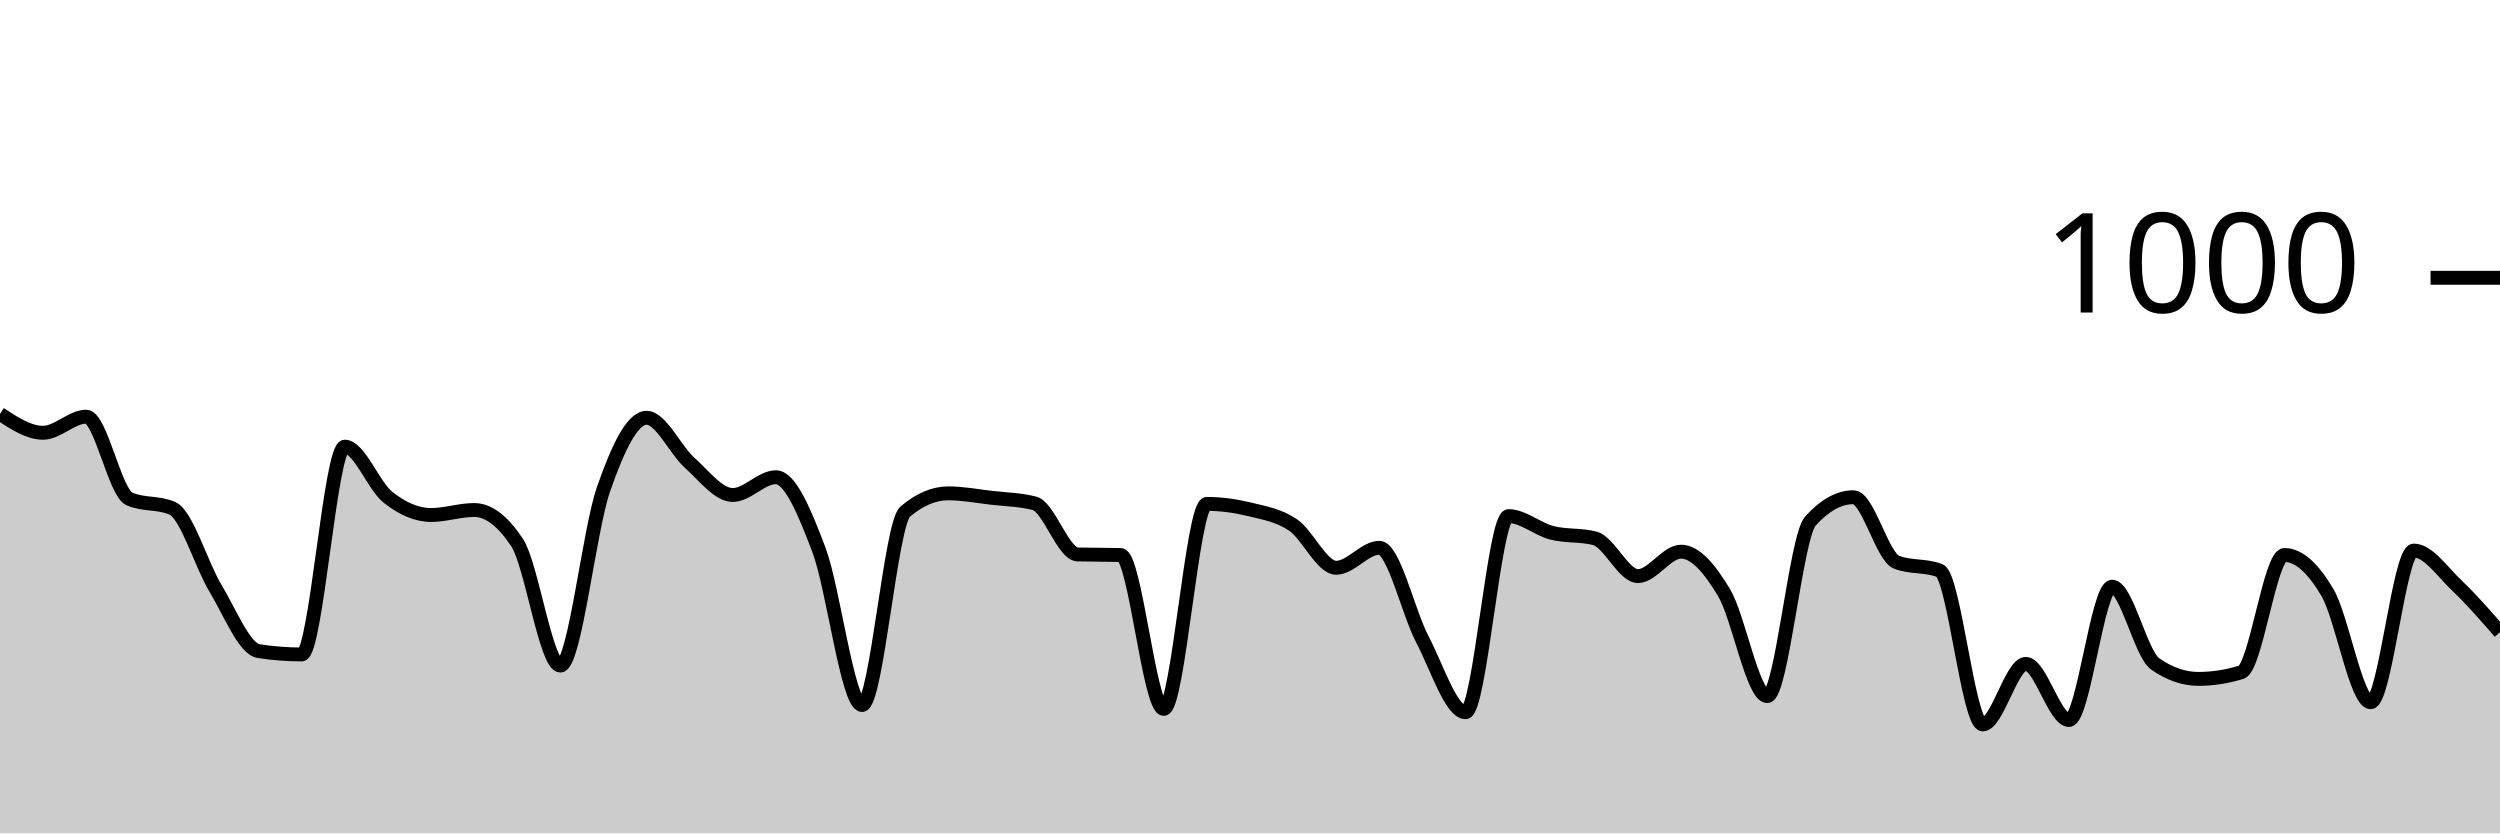
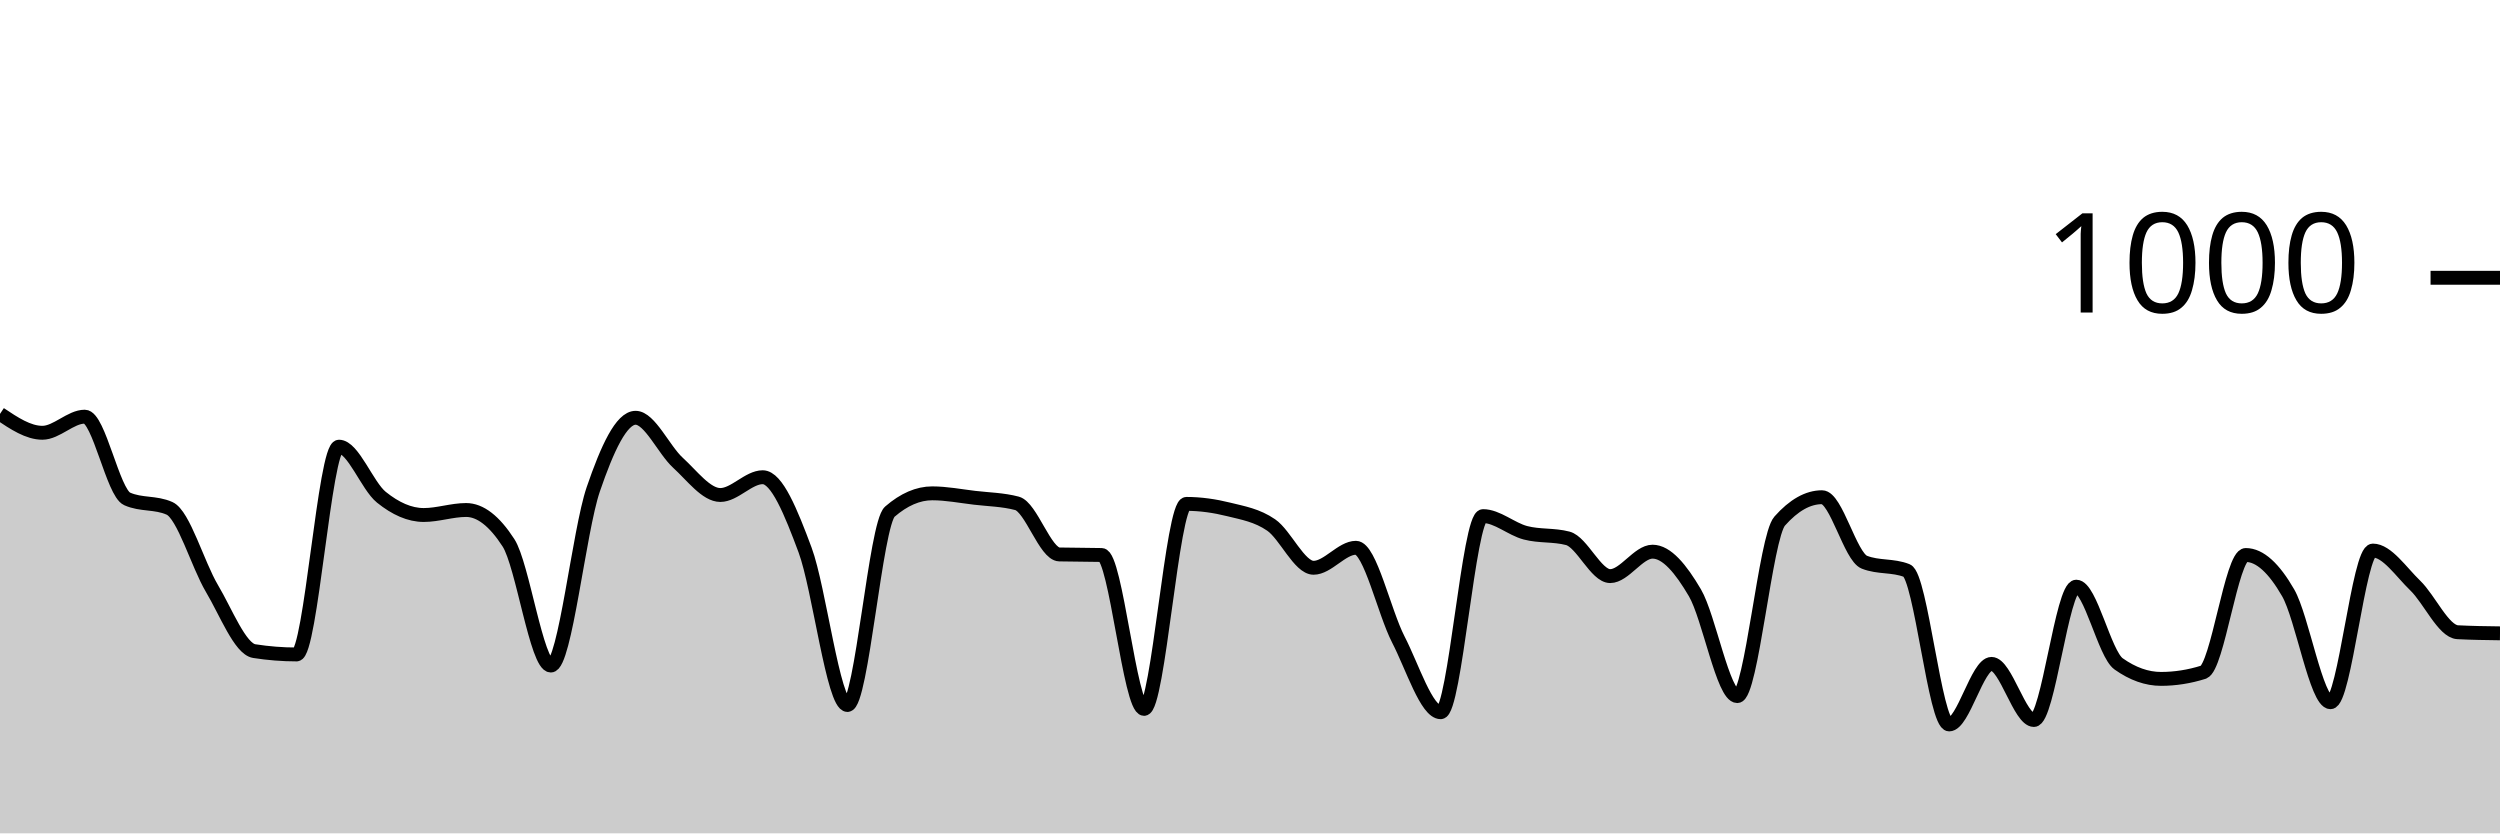
<svg xmlns="http://www.w3.org/2000/svg" viewBox="0 0 180 60">
  <g transform="translate(0,20)">
-     <path class="area" fill="rgba(0, 0, 0, 0.2)" d="M0,9.8C1.034,10.48,2.069,11.16,3.103,11.16C4.138,11.16,5.172,10,6.207,10C7.241,10,8.276,15.467,9.31,15.92C10.345,16.373,11.379,16.147,12.414,16.6C13.448,17.053,14.483,20.647,15.517,22.36C16.552,24.073,17.586,26.72,18.621,26.88C19.655,27.04,20.69,27.12,21.724,27.12C22.759,27.12,23.793,12.16,24.828,12.16C25.862,12.16,26.897,14.98,27.931,15.8C28.966,16.62,30,17.08,31.034,17.08C32.069,17.08,33.103,16.72,34.138,16.72C35.172,16.72,36.207,17.507,37.241,19.08C38.276,20.653,39.31,27.92,40.345,27.92C41.379,27.92,42.414,18.213,43.448,15.24C44.483,12.267,45.517,10.08,46.552,10.08C47.586,10.08,48.621,12.393,49.655,13.32C50.69,14.247,51.724,15.64,52.759,15.64C53.793,15.64,54.828,14.36,55.862,14.36C56.897,14.36,57.931,16.867,58.966,19.6C60,22.333,61.034,30.76,62.069,30.76C63.103,30.76,64.138,17.72,65.172,16.84C66.207,15.96,67.241,15.52,68.276,15.52C69.31,15.52,70.345,15.72,71.379,15.84C72.414,15.96,73.448,15.973,74.483,16.24C75.517,16.507,76.552,19.893,77.586,19.92C78.621,19.947,79.655,19.933,80.69,19.96C81.724,19.987,82.759,31.04,83.793,31.04C84.828,31.04,85.862,16.28,86.897,16.28C87.931,16.28,88.966,16.427,90,16.68C91.034,16.933,92.069,17.1,93.103,17.8C94.138,18.5,95.172,20.88,96.207,20.88C97.241,20.88,98.276,19.44,99.31,19.44C100.345,19.44,101.379,24.067,102.414,26.04C103.448,28.013,104.483,31.28,105.517,31.28C106.552,31.28,107.586,17.16,108.621,17.16C109.655,17.16,110.69,18.093,111.724,18.36C112.759,18.627,113.793,18.493,114.828,18.76C115.862,19.027,116.897,21.48,117.931,21.48C118.966,21.48,120,19.72,121.034,19.72C122.069,19.72,123.103,20.947,124.138,22.68C125.172,24.413,126.207,30.12,127.241,30.12C128.276,30.12,129.31,18.667,130.345,17.52C131.379,16.373,132.414,15.8,133.448,15.8C134.483,15.8,135.517,20.08,136.552,20.48C137.586,20.88,138.621,20.68,139.655,21.08C140.69,21.48,141.724,32.16,142.759,32.16C143.793,32.16,144.828,27.8,145.862,27.8C146.897,27.8,147.931,31.84,148.966,31.84C150,31.84,151.034,22.24,152.069,22.24C153.103,22.24,154.138,27.08,155.172,27.8C156.207,28.52,157.241,28.88,158.276,28.88C159.31,28.88,160.345,28.72,161.379,28.4C162.414,28.08,163.448,19.96,164.483,19.96C165.517,19.96,166.552,20.913,167.586,22.68C168.621,24.447,169.655,30.56,170.69,30.56C171.724,30.56,172.759,19.64,173.793,19.64C174.828,19.64,175.862,21.18,176.897,22.16C177.931,23.14,178.966,24.33,180,25.52L180,40C178.966,40,177.931,40,176.897,40C175.862,40,174.828,40,173.793,40C172.759,40,171.724,40,170.69,40C169.655,40,168.621,40,167.586,40C166.552,40,165.517,40,164.483,40C163.448,40,162.414,40,161.379,40C160.345,40,159.31,40,158.276,40C157.241,40,156.207,40,155.172,40C154.138,40,153.103,40,152.069,40C151.034,40,150,40,148.966,40C147.931,40,146.897,40,145.862,40C144.828,40,143.793,40,142.759,40C141.724,40,140.69,40,139.655,40C138.621,40,137.586,40,136.552,40C135.517,40,134.483,40,133.448,40C132.414,40,131.379,40,130.345,40C129.31,40,128.276,40,127.241,40C126.207,40,125.172,40,124.138,40C123.103,40,122.069,40,121.034,40C120,40,118.966,40,117.931,40C116.897,40,115.862,40,114.828,40C113.793,40,112.759,40,111.724,40C110.69,40,109.655,40,108.621,40C107.586,40,106.552,40,105.517,40C104.483,40,103.448,40,102.414,40C101.379,40,100.345,40,99.31,40C98.276,40,97.241,40,96.207,40C95.172,40,94.138,40,93.103,40C92.069,40,91.034,40,90,40C88.966,40,87.931,40,86.897,40C85.862,40,84.828,40,83.793,40C82.759,40,81.724,40,80.69,40C79.655,40,78.621,40,77.586,40C76.552,40,75.517,40,74.483,40C73.448,40,72.414,40,71.379,40C70.345,40,69.31,40,68.276,40C67.241,40,66.207,40,65.172,40C64.138,40,63.103,40,62.069,40C61.034,40,60,40,58.966,40C57.931,40,56.897,40,55.862,40C54.828,40,53.793,40,52.759,40C51.724,40,50.69,40,49.655,40C48.621,40,47.586,40,46.552,40C45.517,40,44.483,40,43.448,40C42.414,40,41.379,40,40.345,40C39.31,40,38.276,40,37.241,40C36.207,40,35.172,40,34.138,40C33.103,40,32.069,40,31.034,40C30,40,28.966,40,27.931,40C26.897,40,25.862,40,24.828,40C23.793,40,22.759,40,21.724,40C20.69,40,19.655,40,18.621,40C17.586,40,16.552,40,15.517,40C14.483,40,13.448,40,12.414,40C11.379,40,10.345,40,9.31,40C8.276,40,7.241,40,6.207,40C5.172,40,4.138,40,3.103,40C2.069,40,1.034,40,0,40Z" />
-     <path class="line" stroke="black" fill="none" d="M0,9.8C1.034,10.48,2.069,11.16,3.103,11.16C4.138,11.16,5.172,10,6.207,10C7.241,10,8.276,15.467,9.31,15.92C10.345,16.373,11.379,16.147,12.414,16.6C13.448,17.053,14.483,20.647,15.517,22.36C16.552,24.073,17.586,26.72,18.621,26.88C19.655,27.04,20.69,27.12,21.724,27.12C22.759,27.12,23.793,12.16,24.828,12.16C25.862,12.16,26.897,14.98,27.931,15.8C28.966,16.62,30,17.08,31.034,17.08C32.069,17.08,33.103,16.72,34.138,16.72C35.172,16.72,36.207,17.507,37.241,19.08C38.276,20.653,39.31,27.92,40.345,27.92C41.379,27.92,42.414,18.213,43.448,15.24C44.483,12.267,45.517,10.08,46.552,10.08C47.586,10.08,48.621,12.393,49.655,13.32C50.69,14.247,51.724,15.64,52.759,15.64C53.793,15.64,54.828,14.36,55.862,14.36C56.897,14.36,57.931,16.867,58.966,19.6C60,22.333,61.034,30.76,62.069,30.76C63.103,30.76,64.138,17.72,65.172,16.84C66.207,15.96,67.241,15.52,68.276,15.52C69.31,15.52,70.345,15.72,71.379,15.84C72.414,15.96,73.448,15.973,74.483,16.24C75.517,16.507,76.552,19.893,77.586,19.92C78.621,19.947,79.655,19.933,80.69,19.96C81.724,19.987,82.759,31.04,83.793,31.04C84.828,31.04,85.862,16.28,86.897,16.28C87.931,16.28,88.966,16.427,90,16.68C91.034,16.933,92.069,17.1,93.103,17.8C94.138,18.5,95.172,20.88,96.207,20.88C97.241,20.88,98.276,19.44,99.31,19.44C100.345,19.44,101.379,24.067,102.414,26.04C103.448,28.013,104.483,31.28,105.517,31.28C106.552,31.28,107.586,17.16,108.621,17.16C109.655,17.16,110.69,18.093,111.724,18.36C112.759,18.627,113.793,18.493,114.828,18.76C115.862,19.027,116.897,21.48,117.931,21.48C118.966,21.48,120,19.72,121.034,19.72C122.069,19.72,123.103,20.947,124.138,22.68C125.172,24.413,126.207,30.12,127.241,30.12C128.276,30.12,129.31,18.667,130.345,17.52C131.379,16.373,132.414,15.8,133.448,15.8C134.483,15.8,135.517,20.08,136.552,20.48C137.586,20.88,138.621,20.68,139.655,21.08C140.69,21.48,141.724,32.16,142.759,32.16C143.793,32.16,144.828,27.8,145.862,27.8C146.897,27.8,147.931,31.84,148.966,31.84C150,31.84,151.034,22.24,152.069,22.24C153.103,22.24,154.138,27.08,155.172,27.8C156.207,28.52,157.241,28.88,158.276,28.88C159.31,28.88,160.345,28.72,161.379,28.4C162.414,28.08,163.448,19.96,164.483,19.96C165.517,19.96,166.552,20.913,167.586,22.68C168.621,24.447,169.655,30.56,170.69,30.56C171.724,30.56,172.759,19.64,173.793,19.64C174.828,19.64,175.862,21.18,176.897,22.16C177.931,23.14,178.966,24.33,180,25.52" />
+     <path class="area" fill="rgba(0, 0, 0, 0.2)" d="M0,9.8C1.017,10.48,2.034,11.16,3.051,11.16C4.068,11.16,5.085,10,6.102,10C7.119,10,8.136,15.467,9.153,15.92C10.169,16.373,11.186,16.147,12.203,16.6C13.22,17.053,14.237,20.647,15.254,22.36C16.271,24.073,17.288,26.72,18.305,26.88C19.322,27.04,20.339,27.12,21.356,27.12C22.373,27.12,23.39,12.16,24.407,12.16C25.424,12.16,26.441,14.98,27.458,15.8C28.475,16.62,29.492,17.08,30.508,17.08C31.525,17.08,32.542,16.72,33.559,16.72C34.576,16.72,35.593,17.507,36.61,19.08C37.627,20.653,38.644,27.92,39.661,27.92C40.678,27.92,41.695,18.213,42.712,15.24C43.729,12.267,44.746,10.08,45.763,10.08C46.78,10.08,47.797,12.393,48.814,13.32C49.831,14.247,50.847,15.64,51.864,15.64C52.881,15.64,53.898,14.36,54.915,14.36C55.932,14.36,56.949,16.867,57.966,19.6C58.983,22.333,60,30.76,61.017,30.76C62.034,30.76,63.051,17.72,64.068,16.84C65.085,15.96,66.102,15.52,67.119,15.52C68.136,15.52,69.153,15.72,70.169,15.84C71.186,15.96,72.203,15.973,73.22,16.24C74.237,16.507,75.254,19.893,76.271,19.92C77.288,19.947,78.305,19.933,79.322,19.96C80.339,19.987,81.356,31.04,82.373,31.04C83.39,31.04,84.407,16.28,85.424,16.28C86.441,16.28,87.458,16.427,88.475,16.68C89.492,16.933,90.508,17.1,91.525,17.8C92.542,18.5,93.559,20.88,94.576,20.88C95.593,20.88,96.61,19.44,97.627,19.44C98.644,19.44,99.661,24.067,100.678,26.04C101.695,28.013,102.712,31.28,103.729,31.28C104.746,31.28,105.763,17.16,106.78,17.16C107.797,17.16,108.814,18.093,109.831,18.36C110.847,18.627,111.864,18.493,112.881,18.76C113.898,19.027,114.915,21.48,115.932,21.48C116.949,21.48,117.966,19.72,118.983,19.72C120,19.72,121.017,20.947,122.034,22.68C123.051,24.413,124.068,30.12,125.085,30.12C126.102,30.12,127.119,18.667,128.136,17.52C129.153,16.373,130.169,15.8,131.186,15.8C132.203,15.8,133.22,20.08,134.237,20.48C135.254,20.88,136.271,20.68,137.288,21.08C138.305,21.48,139.322,32.16,140.339,32.16C141.356,32.16,142.373,27.8,143.39,27.8C144.407,27.8,145.424,31.84,146.441,31.84C147.458,31.84,148.475,22.24,149.492,22.24C150.508,22.24,151.525,27.08,152.542,27.8C153.559,28.52,154.576,28.88,155.593,28.88C156.61,28.88,157.627,28.72,158.644,28.4C159.661,28.08,160.678,19.96,161.695,19.96C162.712,19.96,163.729,20.913,164.746,22.68C165.763,24.447,166.78,30.56,167.797,30.56C168.814,30.56,169.831,19.64,170.847,19.64C171.864,19.64,172.881,21.18,173.898,22.16C174.915,23.14,175.932,25.467,176.949,25.52C177.966,25.573,178.983,25.587,180,25.6L180,40C178.983,40,177.966,40,176.949,40C175.932,40,174.915,40,173.898,40C172.881,40,171.864,40,170.847,40C169.831,40,168.814,40,167.797,40C166.78,40,165.763,40,164.746,40C163.729,40,162.712,40,161.695,40C160.678,40,159.661,40,158.644,40C157.627,40,156.61,40,155.593,40C154.576,40,153.559,40,152.542,40C151.525,40,150.508,40,149.492,40C148.475,40,147.458,40,146.441,40C145.424,40,144.407,40,143.39,40C142.373,40,141.356,40,140.339,40C139.322,40,138.305,40,137.288,40C136.271,40,135.254,40,134.237,40C133.22,40,132.203,40,131.186,40C130.169,40,129.153,40,128.136,40C127.119,40,126.102,40,125.085,40C124.068,40,123.051,40,122.034,40C121.017,40,120,40,118.983,40C117.966,40,116.949,40,115.932,40C114.915,40,113.898,40,112.881,40C111.864,40,110.847,40,109.831,40C108.814,40,107.797,40,106.78,40C105.763,40,104.746,40,103.729,40C102.712,40,101.695,40,100.678,40C99.661,40,98.644,40,97.627,40C96.61,40,95.593,40,94.576,40C93.559,40,92.542,40,91.525,40C90.508,40,89.492,40,88.475,40C87.458,40,86.441,40,85.424,40C84.407,40,83.39,40,82.373,40C81.356,40,80.339,40,79.322,40C78.305,40,77.288,40,76.271,40C75.254,40,74.237,40,73.22,40C72.203,40,71.186,40,70.169,40C69.153,40,68.136,40,67.119,40C66.102,40,65.085,40,64.068,40C63.051,40,62.034,40,61.017,40C60,40,58.983,40,57.966,40C56.949,40,55.932,40,54.915,40C53.898,40,52.881,40,51.864,40C50.847,40,49.831,40,48.814,40C47.797,40,46.78,40,45.763,40C44.746,40,43.729,40,42.712,40C41.695,40,40.678,40,39.661,40C38.644,40,37.627,40,36.61,40C35.593,40,34.576,40,33.559,40C32.542,40,31.525,40,30.508,40C29.492,40,28.475,40,27.458,40C26.441,40,25.424,40,24.407,40C23.39,40,22.373,40,21.356,40C20.339,40,19.322,40,18.305,40C17.288,40,16.271,40,15.254,40C14.237,40,13.22,40,12.203,40C11.186,40,10.169,40,9.153,40C8.136,40,7.119,40,6.102,40C5.085,40,4.068,40,3.051,40C2.034,40,1.017,40,0,40Z" />
+     <path class="line" stroke="black" fill="none" d="M0,9.8C1.017,10.48,2.034,11.16,3.051,11.16C4.068,11.16,5.085,10,6.102,10C7.119,10,8.136,15.467,9.153,15.92C10.169,16.373,11.186,16.147,12.203,16.6C13.22,17.053,14.237,20.647,15.254,22.36C16.271,24.073,17.288,26.72,18.305,26.88C19.322,27.04,20.339,27.12,21.356,27.12C22.373,27.12,23.39,12.16,24.407,12.16C25.424,12.16,26.441,14.98,27.458,15.8C28.475,16.62,29.492,17.08,30.508,17.08C31.525,17.08,32.542,16.72,33.559,16.72C34.576,16.72,35.593,17.507,36.61,19.08C37.627,20.653,38.644,27.92,39.661,27.92C40.678,27.92,41.695,18.213,42.712,15.24C43.729,12.267,44.746,10.08,45.763,10.08C46.78,10.08,47.797,12.393,48.814,13.32C49.831,14.247,50.847,15.64,51.864,15.64C52.881,15.64,53.898,14.36,54.915,14.36C55.932,14.36,56.949,16.867,57.966,19.6C58.983,22.333,60,30.76,61.017,30.76C62.034,30.76,63.051,17.72,64.068,16.84C65.085,15.96,66.102,15.52,67.119,15.52C68.136,15.52,69.153,15.72,70.169,15.84C71.186,15.96,72.203,15.973,73.22,16.24C74.237,16.507,75.254,19.893,76.271,19.92C77.288,19.947,78.305,19.933,79.322,19.96C80.339,19.987,81.356,31.04,82.373,31.04C83.39,31.04,84.407,16.28,85.424,16.28C86.441,16.28,87.458,16.427,88.475,16.68C89.492,16.933,90.508,17.1,91.525,17.8C92.542,18.5,93.559,20.88,94.576,20.88C95.593,20.88,96.61,19.44,97.627,19.44C98.644,19.44,99.661,24.067,100.678,26.04C101.695,28.013,102.712,31.28,103.729,31.28C104.746,31.28,105.763,17.16,106.78,17.16C107.797,17.16,108.814,18.093,109.831,18.36C110.847,18.627,111.864,18.493,112.881,18.76C113.898,19.027,114.915,21.48,115.932,21.48C116.949,21.48,117.966,19.72,118.983,19.72C120,19.72,121.017,20.947,122.034,22.68C123.051,24.413,124.068,30.12,125.085,30.12C126.102,30.12,127.119,18.667,128.136,17.52C129.153,16.373,130.169,15.8,131.186,15.8C132.203,15.8,133.22,20.08,134.237,20.48C135.254,20.88,136.271,20.68,137.288,21.08C138.305,21.48,139.322,32.16,140.339,32.16C141.356,32.16,142.373,27.8,143.39,27.8C144.407,27.8,145.424,31.84,146.441,31.84C147.458,31.84,148.475,22.24,149.492,22.24C150.508,22.24,151.525,27.08,152.542,27.8C153.559,28.52,154.576,28.88,155.593,28.88C156.61,28.88,157.627,28.72,158.644,28.4C159.661,28.08,160.678,19.96,161.695,19.96C162.712,19.96,163.729,20.913,164.746,22.68C165.763,24.447,166.78,30.56,167.797,30.56C168.814,30.56,169.831,19.64,170.847,19.64C171.864,19.64,172.881,21.18,173.898,22.16C174.915,23.14,175.932,25.467,176.949,25.52C177.966,25.573,178.983,25.587,180,25.6" />
    <path class="axis-ceiling" stroke-width="1" stroke="black" fill="none" d="M175,0L180,0" />
    <text class="axis-ceiling-label" font-family="sans-serif" text-anchor="end" font-size="10px" x="170" y="2.5">1000</text>
  </g>
</svg>
